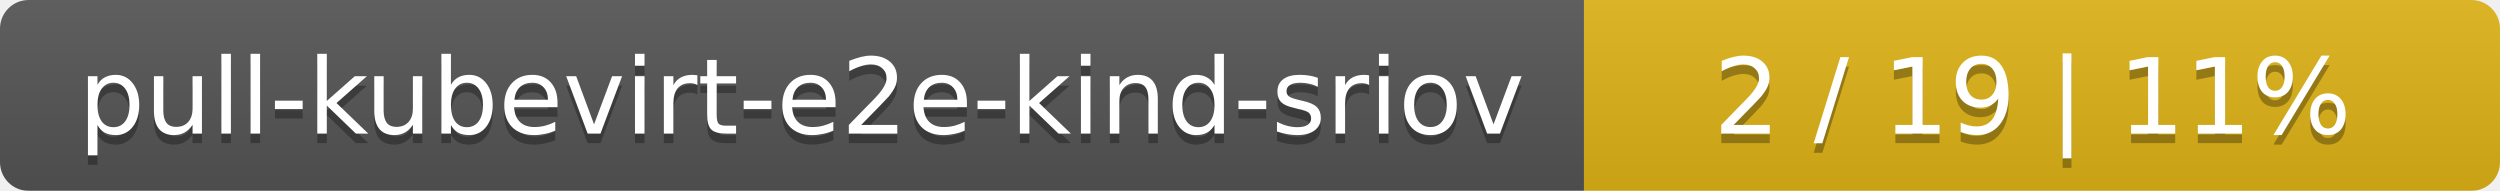
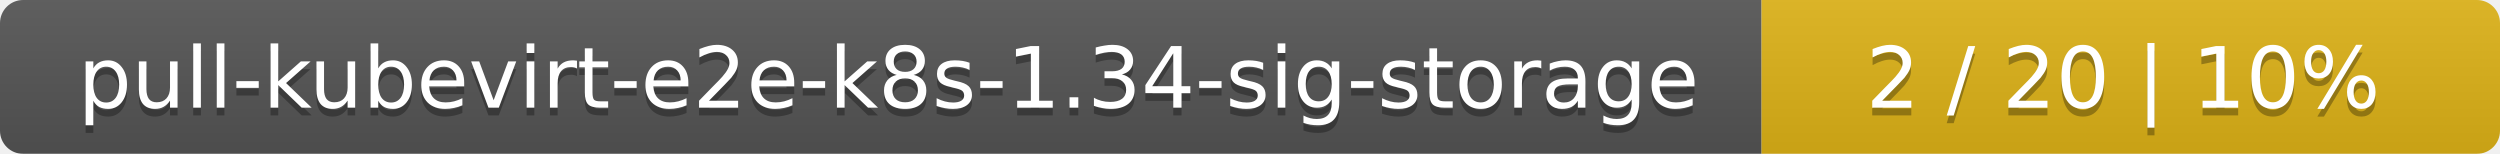
- <svg xmlns="http://www.w3.org/2000/svg" width="262" height="20">
+ <svg xmlns="http://www.w3.org/2000/svg" width="325" height="20">
  <linearGradient id="smooth" x2="0" y2="100%">
    <stop offset="0" stop-color="#bbb" stop-opacity=".1" />
    <stop offset="1" stop-opacity=".1" />
  </linearGradient>
  <mask id="round">
-     <rect width="262" height="20" rx="3" fill="#fff" />
+     <rect width="325" height="20" rx="3" fill="#fff" />
  </mask>
  <g mask="url(#round)">
-     <rect width="166" height="20" fill="#555" />
-     <rect x="166" width="96" height="20" fill="#dfb317" />
-     <rect width="262" height="20" fill="url(#smooth)" />
+     <rect width="229" height="20" fill="#555" />
+     <rect x="229" width="96" height="20" fill="#dfb317" />
+     <rect width="325" height="20" fill="url(#smooth)" />
  </g>
  <g fill="#fff" text-anchor="middle" font-family="DejaVu Sans,Verdana,Geneva,sans-serif" font-size="11">
-     <text x="84" y="15" fill="#010101" fill-opacity=".3">pull-kubevirt-e2e-kind-sriov</text>
-     <text x="84" y="14">pull-kubevirt-e2e-kind-sriov</text>
-     <text x="213" y="15" fill="#010101" fill-opacity=".3">2 / 19    |    11%</text>
-     <text x="213" y="14">2 / 19    |    11%</text>
+     <text x="115.5" y="15" fill="#010101" fill-opacity=".3">pull-kubevirt-e2e-k8s-1.34-sig-storage</text>
+     <text x="115.5" y="14">pull-kubevirt-e2e-k8s-1.34-sig-storage</text>
+     <text x="276" y="15" fill="#010101" fill-opacity=".3">2 / 20    |    10%</text>
+     <text x="276" y="14">2 / 20    |    10%</text>
  </g>
</svg>
